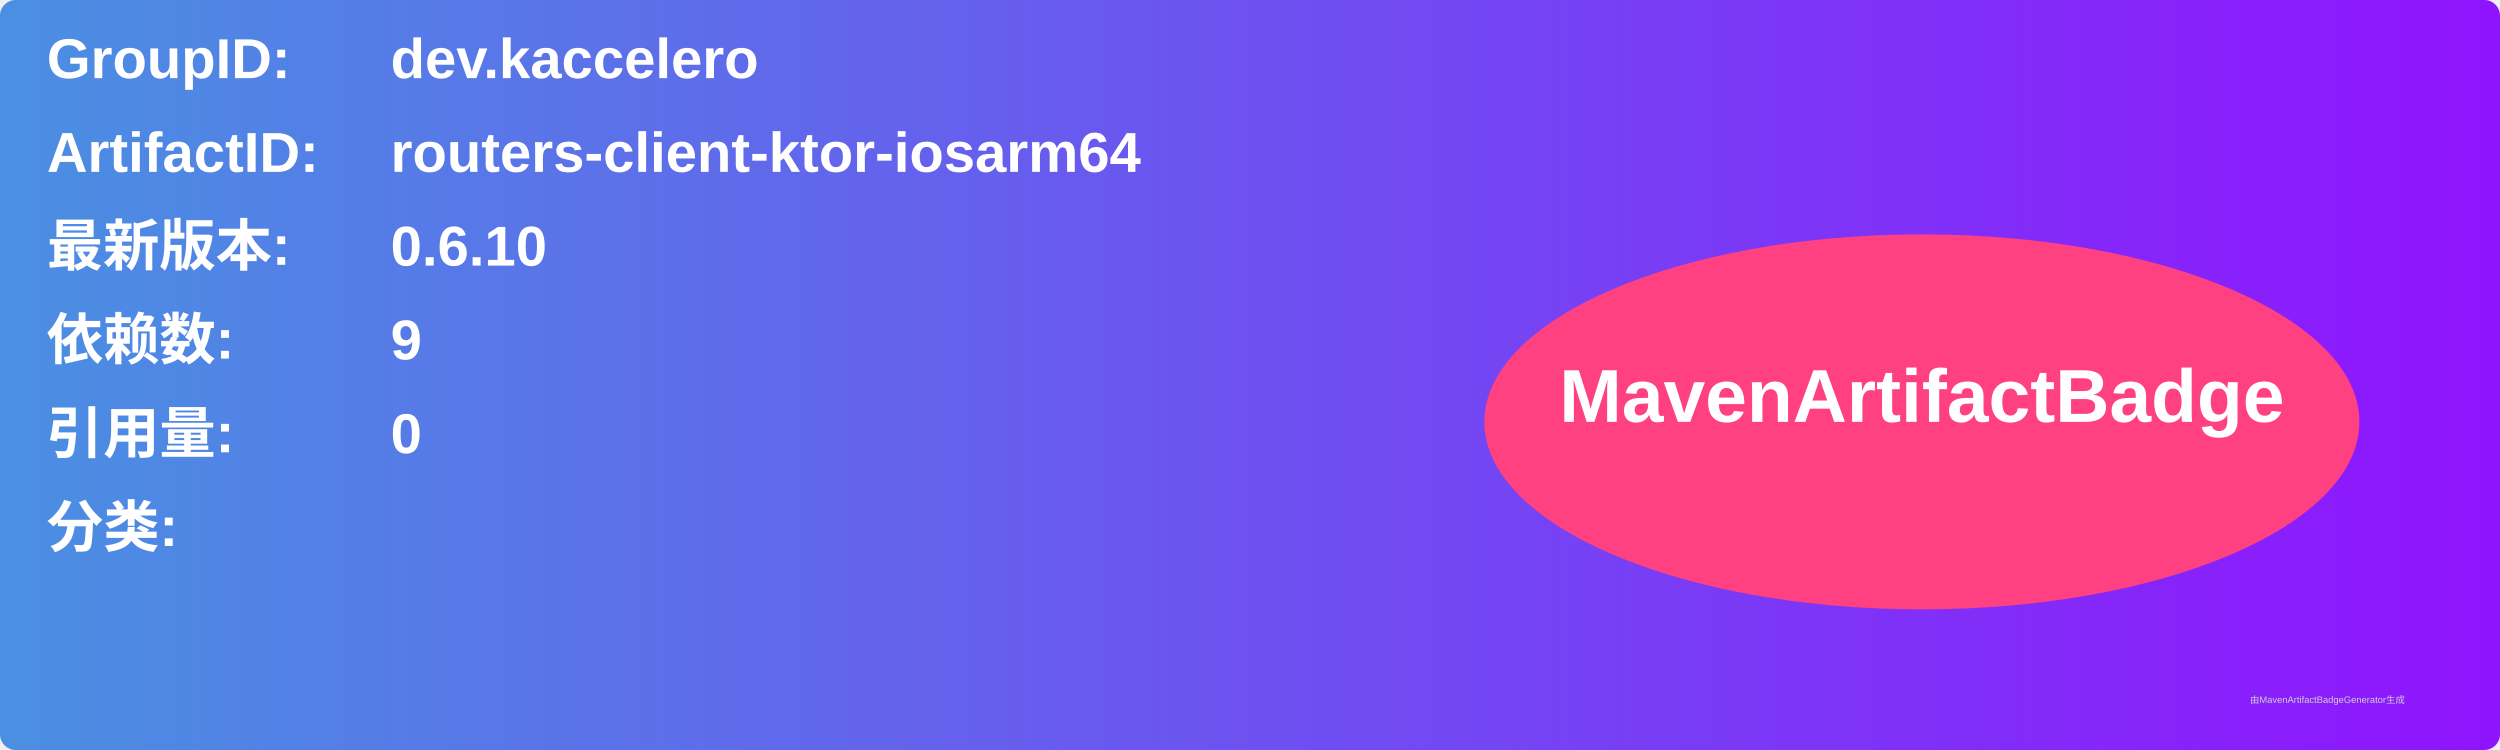
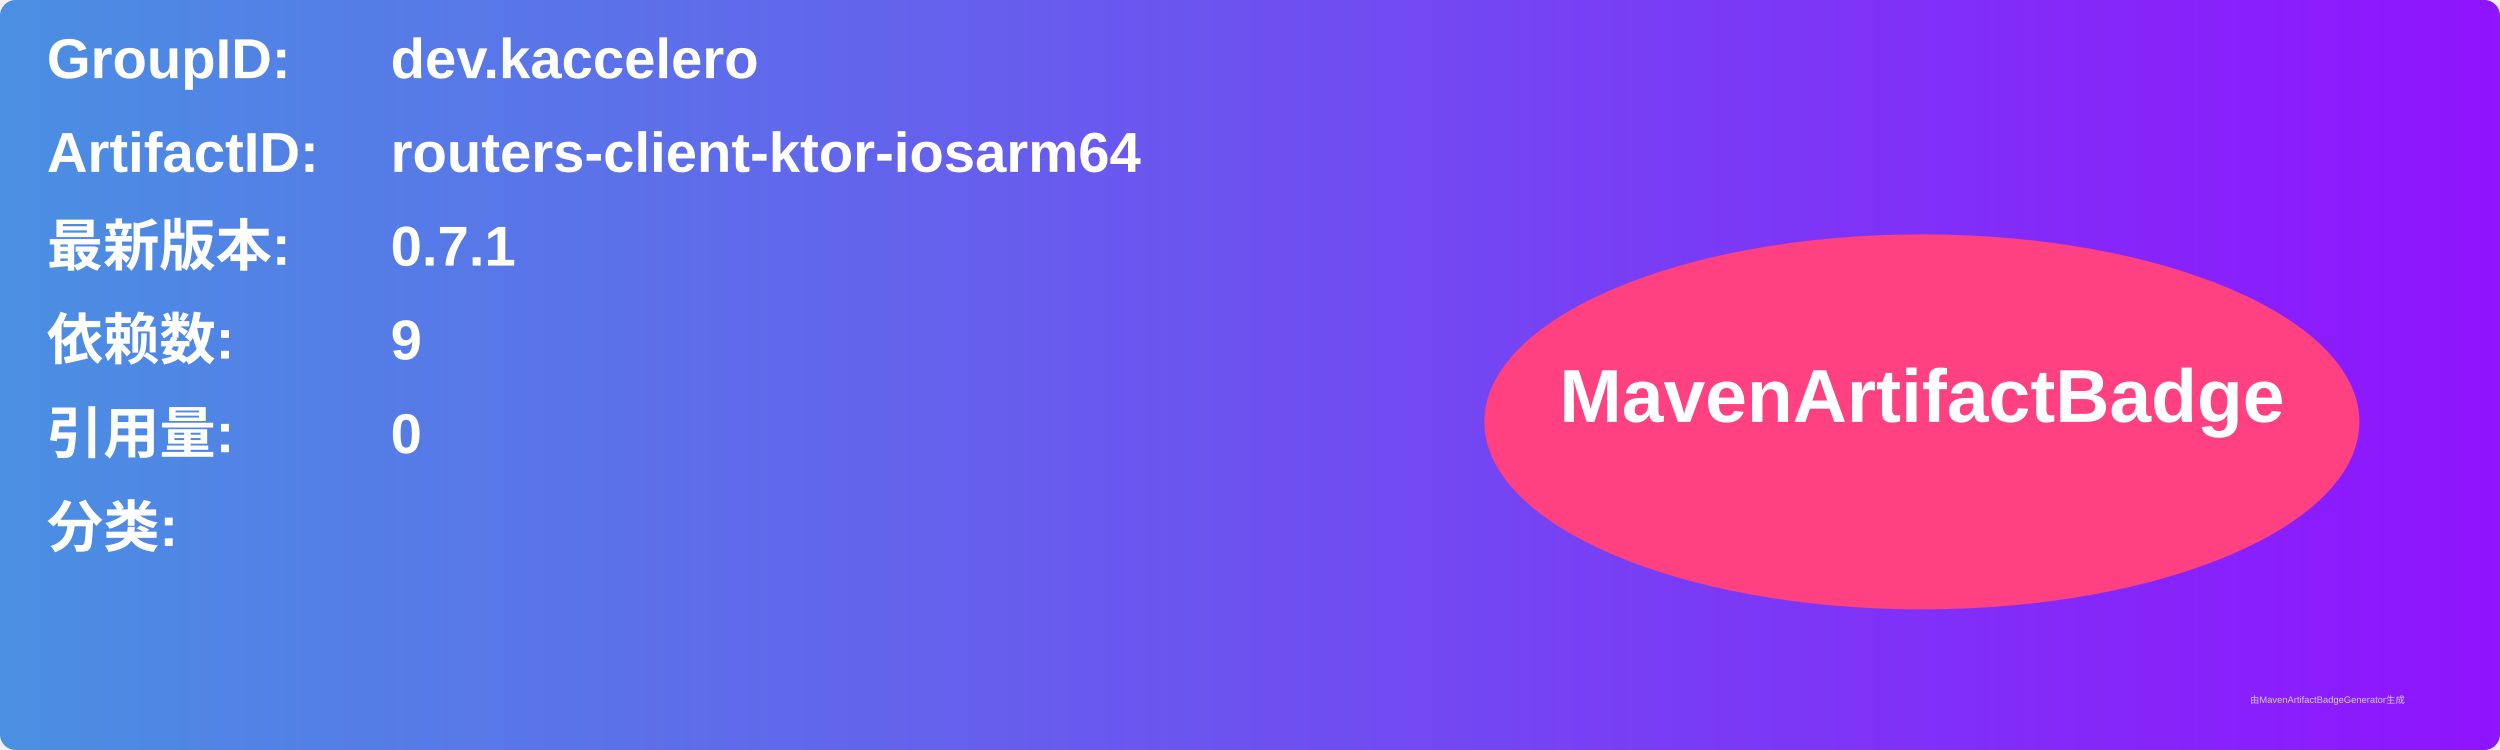
<svg xmlns="http://www.w3.org/2000/svg" width="800" height="240" viewBox="0 0 800 240">
  <linearGradient id="grad" x1="0%" y1="0%" x2="100%" y2="0%">
    <stop offset="0%" stop-color="#4a90e2" />
    <stop offset="100%" stop-color="#9013fe" />
  </linearGradient>
  <rect width="100%" height="100%" rx="5" ry="5" fill="url(#grad)" />
  <g transform="translate(15, 15)">
    <text x="0" y="10" font-family="Arial" font-size="18" fill="white" font-weight="bold" width="260">GroupID:</text>
    <text x="110" y="10" font-family="Arial" font-size="18" fill="white" font-weight="bold" width="460">dev.kaccelero</text>
    <text x="0" y="40" font-family="Arial" font-size="18" fill="white" font-weight="bold" width="260">ArtifactID:</text>
    <text x="110" y="40" font-family="Arial" font-size="18" fill="white" font-weight="bold" width="460">routers-client-ktor-iosarm64</text>
    <text x="0" y="70" font-family="Arial" font-size="18" fill="white" font-weight="bold">最新版本:</text>
    <text x="110" y="70" font-family="Arial" font-size="18" fill="white" font-weight="bold">
-       <tspan font-weight="bold">0.6.10</tspan>
+       <tspan font-weight="bold">0.7.1</tspan>
    </text>
    <text x="0" y="100" font-family="Arial" font-size="18" fill="white" font-weight="bold">依赖数: </text>
    <text x="110" y="100" font-family="Arial" font-size="18" fill="white">
      <tspan font-weight="bold">9</tspan>
    </text>
    <text x="0" y="130" font-family="Arial" font-size="18" fill="white" font-weight="bold">引用量: </text>
    <text x="110" y="130" font-family="Arial" font-size="18" fill="white">
      <tspan font-weight="bold">0</tspan>
    </text>
    <text x="0" y="160" font-family="Arial" font-size="18" fill="white" font-weight="bold">分类:</text>
    <text x="10" y="190" font-family="Arial" font-size="10" fill="white">
      <tspan font-weight="bold" />
    </text>
    <ellipse cx="600" cy="120" rx="140" ry="60" fill="#ff4081" />
    <text x="600" y="120" text-anchor="middle" font-family="Arial" font-size="24" fill="white" font-weight="bold">MavenArtifactBadge</text>
  </g>
  <text x="720" y="225" font-family="Arial" font-size="3" fill="#d0d0d0">由MavenArtifactBadgeGenerator生成</text>
</svg>
